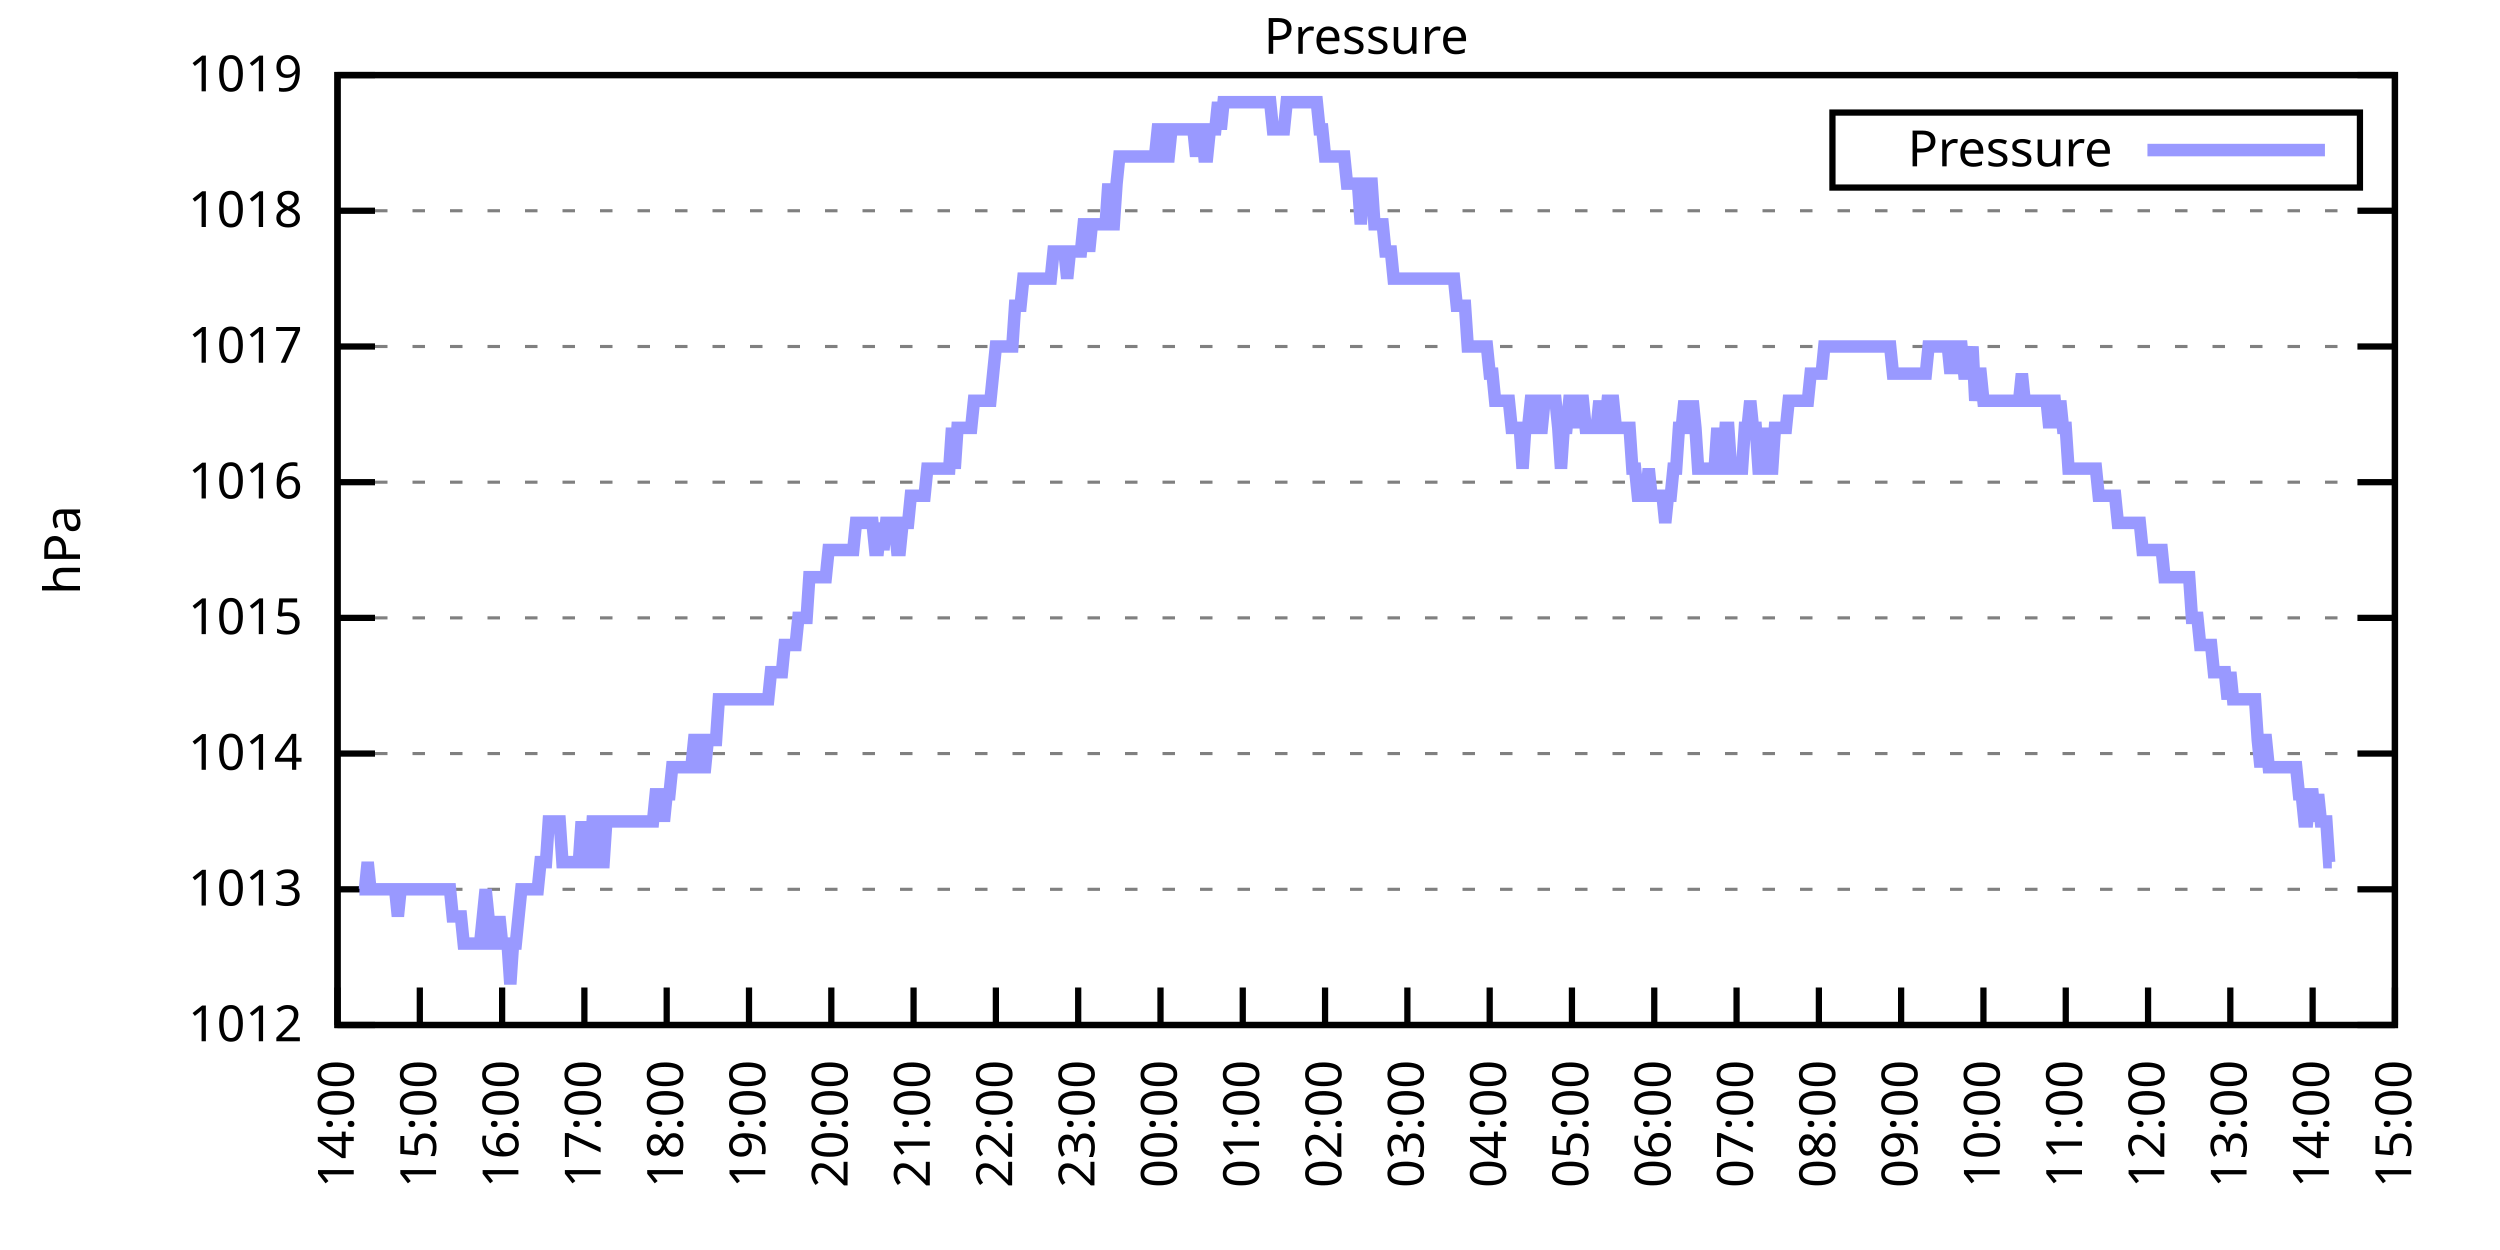
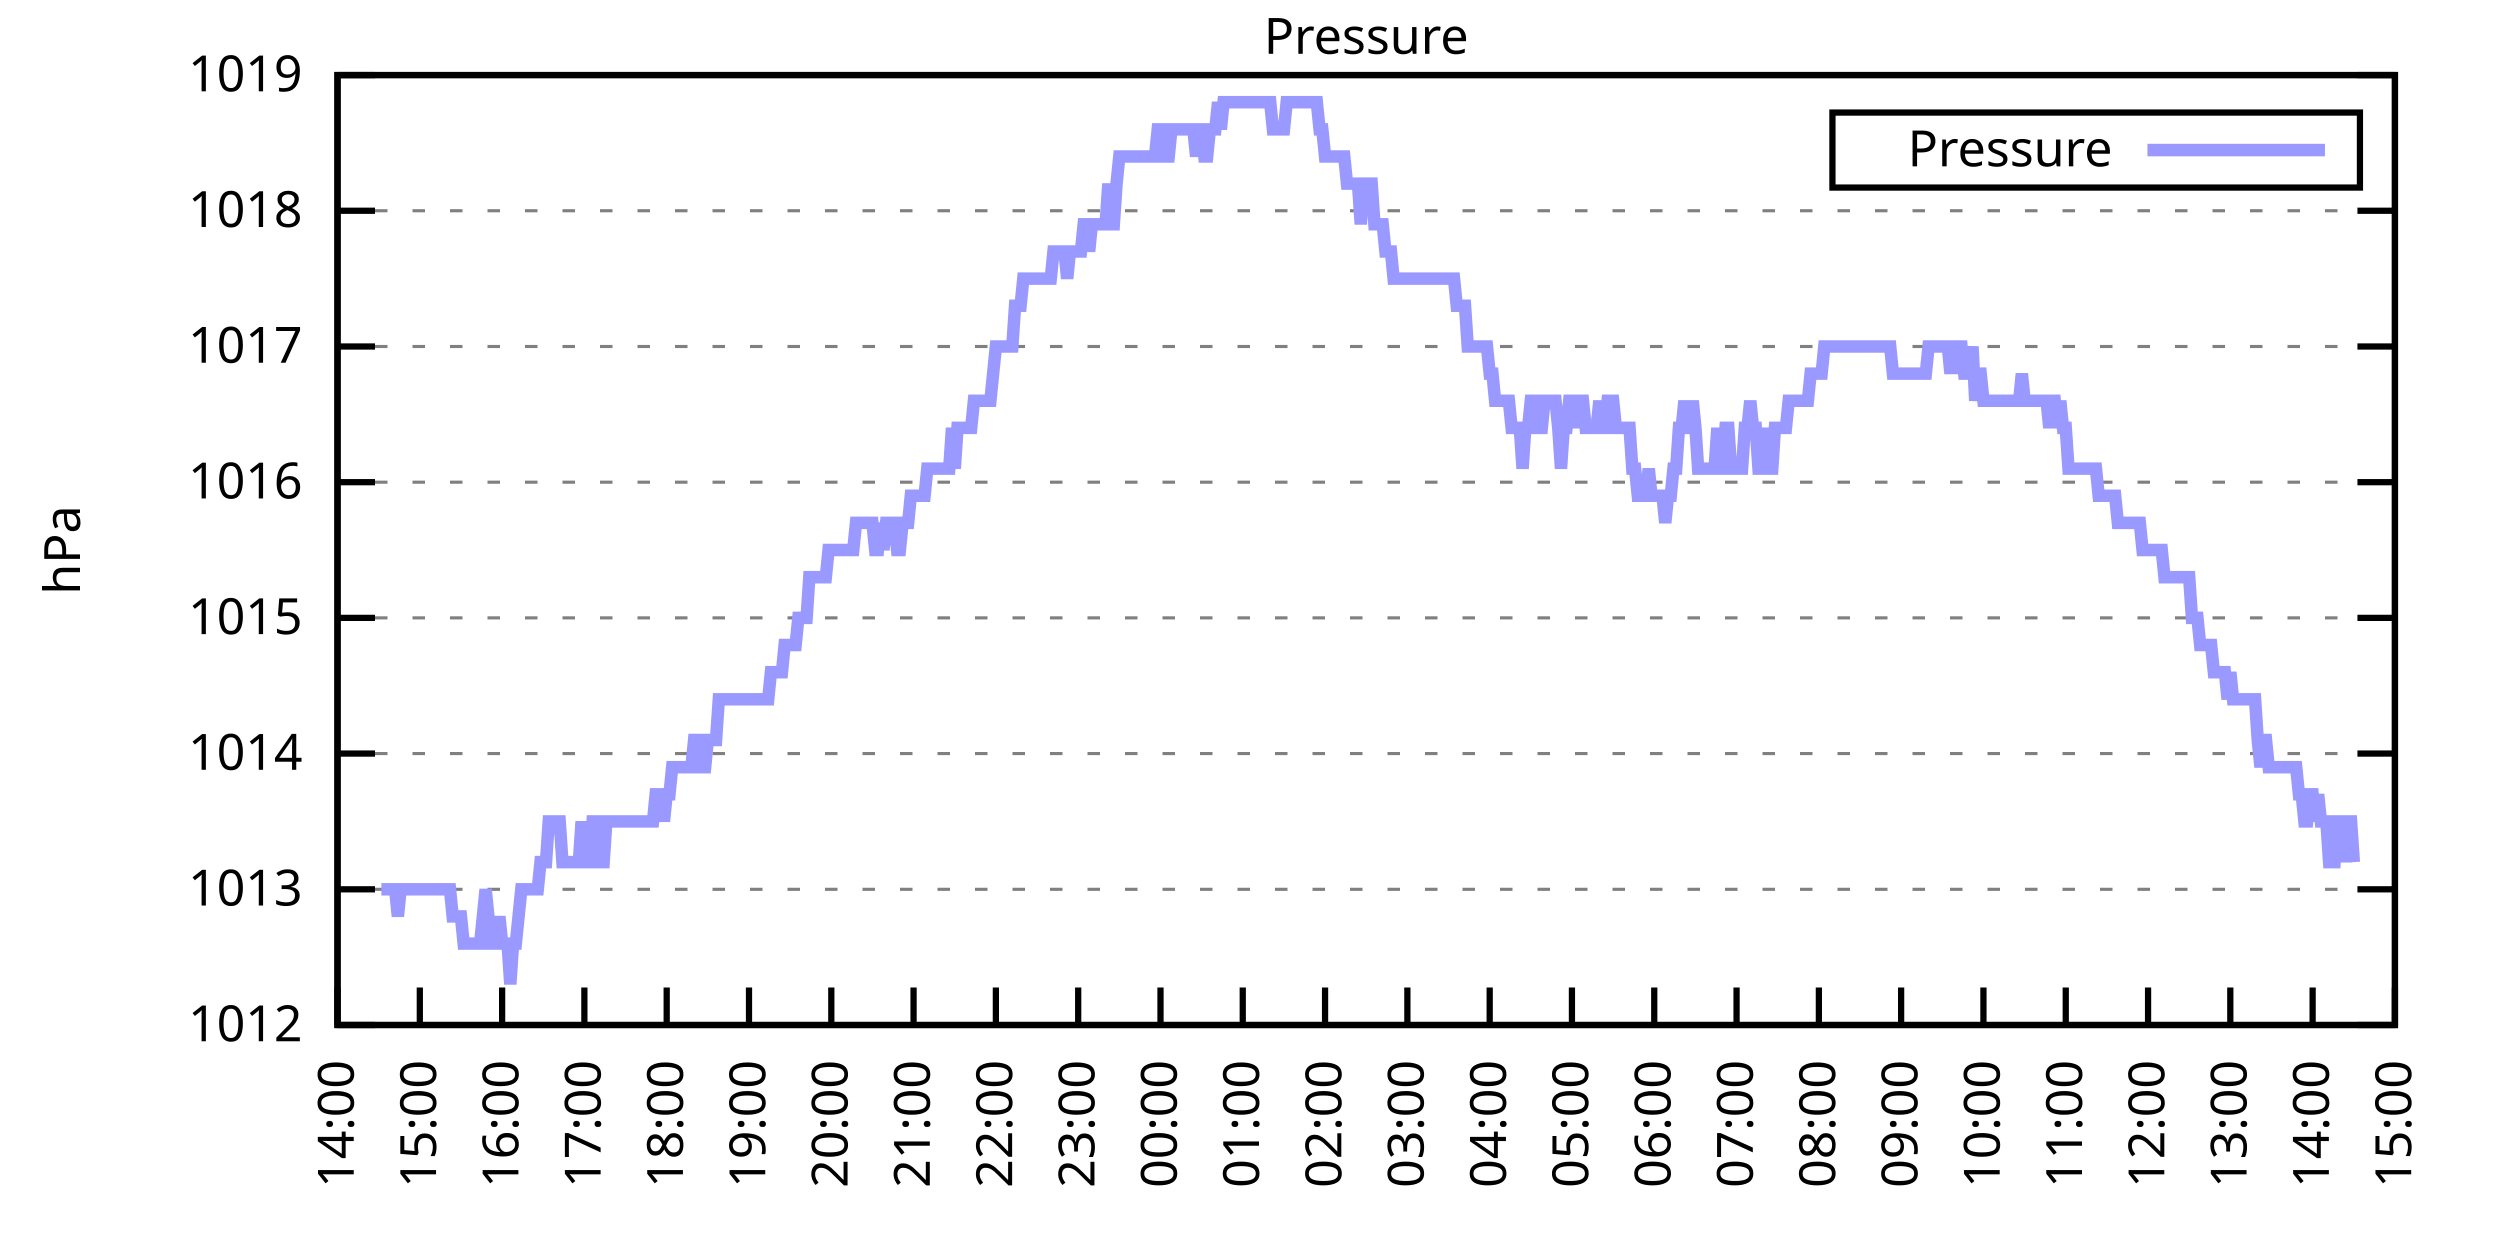
<svg xmlns="http://www.w3.org/2000/svg" xmlns:xlink="http://www.w3.org/1999/xlink" width="400" height="200" viewBox="0 0 400 200">
  <g id="gnuplot_canvas">
    <rect x="0" y="0" width="400" height="200" fill="none" />
    <defs>
      <circle id="gpDot" r="0.5" stroke-width="0.5" stroke="currentColor" />
      <path id="gpPt0" stroke-width="0.333" stroke="currentColor" d="M-1,0 h2 M0,-1 v2" />
      <path id="gpPt1" stroke-width="0.333" stroke="currentColor" d="M-1,-1 L1,1 M1,-1 L-1,1" />
      <path id="gpPt2" stroke-width="0.333" stroke="currentColor" d="M-1,0 L1,0 M0,-1 L0,1 M-1,-1 L1,1 M-1,1 L1,-1" />
      <rect id="gpPt3" stroke-width="0.333" stroke="currentColor" x="-1" y="-1" width="2" height="2" />
      <rect id="gpPt4" stroke-width="0.333" stroke="currentColor" fill="currentColor" x="-1" y="-1" width="2" height="2" />
      <circle id="gpPt5" stroke-width="0.333" stroke="currentColor" cx="0" cy="0" r="1" />
      <use xlink:href="#gpPt5" id="gpPt6" fill="currentColor" stroke="none" />
      <path id="gpPt7" stroke-width="0.333" stroke="currentColor" d="M0,-1.33 L-1.33,0.67 L1.33,0.67 z" />
      <use xlink:href="#gpPt7" id="gpPt8" fill="currentColor" stroke="none" />
      <use xlink:href="#gpPt7" id="gpPt9" stroke="currentColor" transform="rotate(180)" />
      <use xlink:href="#gpPt9" id="gpPt10" fill="currentColor" stroke="none" />
      <use xlink:href="#gpPt3" id="gpPt11" stroke="currentColor" transform="rotate(45)" />
      <use xlink:href="#gpPt11" id="gpPt12" fill="currentColor" stroke="none" />
      <path id="gpPt13" stroke-width="0.333" stroke="currentColor" d="M0,1.330 L1.265,0.411 L0.782,-1.067 L-0.782,-1.076 L-1.265,0.411 z" />
      <use xlink:href="#gpPt13" id="gpPt14" fill="currentColor" stroke="none" />
      <filter id="textbox" filterUnits="objectBoundingBox" x="0" y="0" height="1" width="1">
        <feFlood flood-color="white" flood-opacity="1" result="bgnd" />
        <feComposite in="SourceGraphic" in2="bgnd" operator="atop" />
      </filter>
      <filter id="greybox" filterUnits="objectBoundingBox" x="0" y="0" height="1" width="1">
        <feFlood flood-color="lightgrey" flood-opacity="1" result="grey" />
        <feComposite in="SourceGraphic" in2="grey" operator="atop" />
      </filter>
    </defs>
    <g fill="none" color="white" stroke="currentColor" stroke-width="1.00" stroke-linecap="butt" stroke-linejoin="miter">
</g>
    <g fill="none" color="black" stroke="currentColor" stroke-width="1.00" stroke-linecap="butt" stroke-linejoin="miter">
      <g stroke="none" shape-rendering="crispEdges">
        <polygon fill="rgb(255, 255, 255)" points="54.00,164.00 383.18,164.00 383.18,12.02 54.00,12.02 " />
      </g>
    </g>
    <g fill="none" color="black" stroke="currentColor" stroke-width="1.00" stroke-linecap="butt" stroke-linejoin="miter">
</g>
    <g fill="none" color="black" stroke="black" stroke-width="0.50" stroke-linecap="butt" stroke-linejoin="miter">
</g>
    <g fill="none" color="gray" stroke="currentColor" stroke-width="0.50" stroke-linecap="butt" stroke-linejoin="miter">
      <path stroke="gray" stroke-dasharray="2,4" class="gridline" d="M54.00,164.00 L383.19,164.00  " />
    </g>
    <g fill="none" color="gray" stroke="gray" stroke-width="1.00" stroke-linecap="butt" stroke-linejoin="miter">
</g>
    <g fill="none" color="black" stroke="currentColor" stroke-width="1.00" stroke-linecap="butt" stroke-linejoin="miter">
      <path stroke="black" d="M54.00,164.00 L60.00,164.00 M383.19,164.00 L377.19,164.00  " />
      <g transform="translate(48.40,166.60)" stroke="none" fill="black" font-family="Sans" font-size="8.00" text-anchor="end">
        <text>
          <tspan font-family="Sans"> 1012</tspan>
        </text>
      </g>
    </g>
    <g fill="none" color="black" stroke="currentColor" stroke-width="1.00" stroke-linecap="butt" stroke-linejoin="miter">
</g>
    <g fill="none" color="black" stroke="black" stroke-width="0.50" stroke-linecap="butt" stroke-linejoin="miter">
</g>
    <g fill="none" color="gray" stroke="currentColor" stroke-width="0.50" stroke-linecap="butt" stroke-linejoin="miter">
      <path stroke="gray" stroke-dasharray="2,4" class="gridline" d="M54.00,142.29 L383.19,142.29  " />
    </g>
    <g fill="none" color="gray" stroke="gray" stroke-width="1.00" stroke-linecap="butt" stroke-linejoin="miter">
</g>
    <g fill="none" color="black" stroke="currentColor" stroke-width="1.00" stroke-linecap="butt" stroke-linejoin="miter">
      <path stroke="black" d="M54.00,142.29 L60.00,142.29 M383.19,142.29 L377.19,142.29  " />
      <g transform="translate(48.40,144.89)" stroke="none" fill="black" font-family="Sans" font-size="8.00" text-anchor="end">
        <text>
          <tspan font-family="Sans"> 1013</tspan>
        </text>
      </g>
    </g>
    <g fill="none" color="black" stroke="currentColor" stroke-width="1.00" stroke-linecap="butt" stroke-linejoin="miter">
</g>
    <g fill="none" color="black" stroke="black" stroke-width="0.50" stroke-linecap="butt" stroke-linejoin="miter">
</g>
    <g fill="none" color="gray" stroke="currentColor" stroke-width="0.50" stroke-linecap="butt" stroke-linejoin="miter">
      <path stroke="gray" stroke-dasharray="2,4" class="gridline" d="M54.00,120.57 L383.19,120.57  " />
    </g>
    <g fill="none" color="gray" stroke="gray" stroke-width="1.00" stroke-linecap="butt" stroke-linejoin="miter">
</g>
    <g fill="none" color="black" stroke="currentColor" stroke-width="1.00" stroke-linecap="butt" stroke-linejoin="miter">
      <path stroke="black" d="M54.00,120.57 L60.00,120.57 M383.19,120.57 L377.19,120.57  " />
      <g transform="translate(48.40,123.17)" stroke="none" fill="black" font-family="Sans" font-size="8.00" text-anchor="end">
        <text>
          <tspan font-family="Sans"> 1014</tspan>
        </text>
      </g>
    </g>
    <g fill="none" color="black" stroke="currentColor" stroke-width="1.00" stroke-linecap="butt" stroke-linejoin="miter">
</g>
    <g fill="none" color="black" stroke="black" stroke-width="0.50" stroke-linecap="butt" stroke-linejoin="miter">
</g>
    <g fill="none" color="gray" stroke="currentColor" stroke-width="0.50" stroke-linecap="butt" stroke-linejoin="miter">
      <path stroke="gray" stroke-dasharray="2,4" class="gridline" d="M54.00,98.86 L383.19,98.86  " />
    </g>
    <g fill="none" color="gray" stroke="gray" stroke-width="1.00" stroke-linecap="butt" stroke-linejoin="miter">
</g>
    <g fill="none" color="black" stroke="currentColor" stroke-width="1.00" stroke-linecap="butt" stroke-linejoin="miter">
      <path stroke="black" d="M54.00,98.86 L60.00,98.86 M383.19,98.86 L377.19,98.86  " />
      <g transform="translate(48.40,101.46)" stroke="none" fill="black" font-family="Sans" font-size="8.00" text-anchor="end">
        <text>
          <tspan font-family="Sans"> 1015</tspan>
        </text>
      </g>
    </g>
    <g fill="none" color="black" stroke="currentColor" stroke-width="1.00" stroke-linecap="butt" stroke-linejoin="miter">
</g>
    <g fill="none" color="black" stroke="black" stroke-width="0.50" stroke-linecap="butt" stroke-linejoin="miter">
</g>
    <g fill="none" color="gray" stroke="currentColor" stroke-width="0.50" stroke-linecap="butt" stroke-linejoin="miter">
      <path stroke="gray" stroke-dasharray="2,4" class="gridline" d="M54.00,77.15 L383.19,77.15  " />
    </g>
    <g fill="none" color="gray" stroke="gray" stroke-width="1.00" stroke-linecap="butt" stroke-linejoin="miter">
</g>
    <g fill="none" color="black" stroke="currentColor" stroke-width="1.00" stroke-linecap="butt" stroke-linejoin="miter">
      <path stroke="black" d="M54.00,77.15 L60.00,77.15 M383.19,77.15 L377.19,77.15  " />
      <g transform="translate(48.40,79.75)" stroke="none" fill="black" font-family="Sans" font-size="8.00" text-anchor="end">
        <text>
          <tspan font-family="Sans"> 1016</tspan>
        </text>
      </g>
    </g>
    <g fill="none" color="black" stroke="currentColor" stroke-width="1.00" stroke-linecap="butt" stroke-linejoin="miter">
</g>
    <g fill="none" color="black" stroke="black" stroke-width="0.50" stroke-linecap="butt" stroke-linejoin="miter">
</g>
    <g fill="none" color="gray" stroke="currentColor" stroke-width="0.50" stroke-linecap="butt" stroke-linejoin="miter">
      <path stroke="gray" stroke-dasharray="2,4" class="gridline" d="M54.00,55.44 L383.19,55.44  " />
    </g>
    <g fill="none" color="gray" stroke="gray" stroke-width="1.00" stroke-linecap="butt" stroke-linejoin="miter">
</g>
    <g fill="none" color="black" stroke="currentColor" stroke-width="1.00" stroke-linecap="butt" stroke-linejoin="miter">
      <path stroke="black" d="M54.00,55.44 L60.00,55.44 M383.19,55.44 L377.19,55.44  " />
      <g transform="translate(48.40,58.04)" stroke="none" fill="black" font-family="Sans" font-size="8.00" text-anchor="end">
        <text>
          <tspan font-family="Sans"> 1017</tspan>
        </text>
      </g>
    </g>
    <g fill="none" color="black" stroke="currentColor" stroke-width="1.00" stroke-linecap="butt" stroke-linejoin="miter">
</g>
    <g fill="none" color="black" stroke="black" stroke-width="0.50" stroke-linecap="butt" stroke-linejoin="miter">
</g>
    <g fill="none" color="gray" stroke="currentColor" stroke-width="0.50" stroke-linecap="butt" stroke-linejoin="miter">
      <path stroke="gray" stroke-dasharray="2,4" class="gridline" d="M54.00,33.72 L383.19,33.72  " />
    </g>
    <g fill="none" color="gray" stroke="gray" stroke-width="1.00" stroke-linecap="butt" stroke-linejoin="miter">
</g>
    <g fill="none" color="black" stroke="currentColor" stroke-width="1.00" stroke-linecap="butt" stroke-linejoin="miter">
      <path stroke="black" d="M54.00,33.72 L60.00,33.72 M383.19,33.72 L377.19,33.72  " />
      <g transform="translate(48.40,36.32)" stroke="none" fill="black" font-family="Sans" font-size="8.00" text-anchor="end">
        <text>
          <tspan font-family="Sans"> 1018</tspan>
        </text>
      </g>
    </g>
    <g fill="none" color="black" stroke="currentColor" stroke-width="1.00" stroke-linecap="butt" stroke-linejoin="miter">
</g>
    <g fill="none" color="black" stroke="black" stroke-width="0.50" stroke-linecap="butt" stroke-linejoin="miter">
</g>
    <g fill="none" color="gray" stroke="currentColor" stroke-width="0.50" stroke-linecap="butt" stroke-linejoin="miter">
      <path stroke="gray" stroke-dasharray="2,4" class="gridline" d="M54.00,12.01 L383.19,12.01  " />
    </g>
    <g fill="none" color="gray" stroke="gray" stroke-width="1.00" stroke-linecap="butt" stroke-linejoin="miter">
</g>
    <g fill="none" color="black" stroke="currentColor" stroke-width="1.00" stroke-linecap="butt" stroke-linejoin="miter">
      <path stroke="black" d="M54.00,12.01 L60.00,12.01 M383.19,12.01 L377.19,12.01  " />
      <g transform="translate(48.40,14.61)" stroke="none" fill="black" font-family="Sans" font-size="8.00" text-anchor="end">
        <text>
          <tspan font-family="Sans"> 1019</tspan>
        </text>
      </g>
    </g>
    <g fill="none" color="black" stroke="currentColor" stroke-width="1.00" stroke-linecap="butt" stroke-linejoin="miter">
      <path stroke="black" d="M54.00,164.00 L54.00,158.00  " />
      <g transform="translate(56.60,169.60) rotate(270.00)" stroke="none" fill="black" font-family="Sans" font-size="8.00" text-anchor="end">
        <text>
          <tspan font-family="Sans">14:00</tspan>
        </text>
      </g>
    </g>
    <g fill="none" color="black" stroke="currentColor" stroke-width="1.00" stroke-linecap="butt" stroke-linejoin="miter">
      <path stroke="black" d="M67.17,164.00 L67.17,158.00  " />
      <g transform="translate(69.77,169.60) rotate(270.00)" stroke="none" fill="black" font-family="Sans" font-size="8.00" text-anchor="end">
        <text>
          <tspan font-family="Sans">15:00</tspan>
        </text>
      </g>
    </g>
    <g fill="none" color="black" stroke="currentColor" stroke-width="1.00" stroke-linecap="butt" stroke-linejoin="miter">
      <path stroke="black" d="M80.34,164.00 L80.34,158.00  " />
      <g transform="translate(82.94,169.60) rotate(270.00)" stroke="none" fill="black" font-family="Sans" font-size="8.00" text-anchor="end">
        <text>
          <tspan font-family="Sans">16:00</tspan>
        </text>
      </g>
    </g>
    <g fill="none" color="black" stroke="currentColor" stroke-width="1.00" stroke-linecap="butt" stroke-linejoin="miter">
      <path stroke="black" d="M93.50,164.00 L93.50,158.00  " />
      <g transform="translate(96.10,169.60) rotate(270.00)" stroke="none" fill="black" font-family="Sans" font-size="8.00" text-anchor="end">
        <text>
          <tspan font-family="Sans">17:00</tspan>
        </text>
      </g>
    </g>
    <g fill="none" color="black" stroke="currentColor" stroke-width="1.00" stroke-linecap="butt" stroke-linejoin="miter">
      <path stroke="black" d="M106.67,164.00 L106.67,158.00  " />
      <g transform="translate(109.27,169.60) rotate(270.00)" stroke="none" fill="black" font-family="Sans" font-size="8.00" text-anchor="end">
        <text>
          <tspan font-family="Sans">18:00</tspan>
        </text>
      </g>
    </g>
    <g fill="none" color="black" stroke="currentColor" stroke-width="1.00" stroke-linecap="butt" stroke-linejoin="miter">
      <path stroke="black" d="M119.84,164.00 L119.84,158.00  " />
      <g transform="translate(122.44,169.60) rotate(270.00)" stroke="none" fill="black" font-family="Sans" font-size="8.00" text-anchor="end">
        <text>
          <tspan font-family="Sans">19:00</tspan>
        </text>
      </g>
    </g>
    <g fill="none" color="black" stroke="currentColor" stroke-width="1.00" stroke-linecap="butt" stroke-linejoin="miter">
      <path stroke="black" d="M133.01,164.00 L133.01,158.00  " />
      <g transform="translate(135.61,169.60) rotate(270.00)" stroke="none" fill="black" font-family="Sans" font-size="8.00" text-anchor="end">
        <text>
          <tspan font-family="Sans">20:00</tspan>
        </text>
      </g>
    </g>
    <g fill="none" color="black" stroke="currentColor" stroke-width="1.00" stroke-linecap="butt" stroke-linejoin="miter">
      <path stroke="black" d="M146.17,164.00 L146.17,158.00  " />
      <g transform="translate(148.77,169.60) rotate(270.00)" stroke="none" fill="black" font-family="Sans" font-size="8.00" text-anchor="end">
        <text>
          <tspan font-family="Sans">21:00</tspan>
        </text>
      </g>
    </g>
    <g fill="none" color="black" stroke="currentColor" stroke-width="1.00" stroke-linecap="butt" stroke-linejoin="miter">
      <path stroke="black" d="M159.34,164.00 L159.34,158.00  " />
      <g transform="translate(161.94,169.60) rotate(270.00)" stroke="none" fill="black" font-family="Sans" font-size="8.00" text-anchor="end">
        <text>
          <tspan font-family="Sans">22:00</tspan>
        </text>
      </g>
    </g>
    <g fill="none" color="black" stroke="currentColor" stroke-width="1.00" stroke-linecap="butt" stroke-linejoin="miter">
      <path stroke="black" d="M172.51,164.00 L172.51,158.00  " />
      <g transform="translate(175.11,169.60) rotate(270.00)" stroke="none" fill="black" font-family="Sans" font-size="8.00" text-anchor="end">
        <text>
          <tspan font-family="Sans">23:00</tspan>
        </text>
      </g>
    </g>
    <g fill="none" color="black" stroke="currentColor" stroke-width="1.00" stroke-linecap="butt" stroke-linejoin="miter">
      <path stroke="black" d="M185.68,164.00 L185.68,158.00  " />
      <g transform="translate(188.28,169.60) rotate(270.00)" stroke="none" fill="black" font-family="Sans" font-size="8.00" text-anchor="end">
        <text>
          <tspan font-family="Sans">00:00</tspan>
        </text>
      </g>
    </g>
    <g fill="none" color="black" stroke="currentColor" stroke-width="1.00" stroke-linecap="butt" stroke-linejoin="miter">
      <path stroke="black" d="M198.84,164.00 L198.84,158.00  " />
      <g transform="translate(201.44,169.60) rotate(270.00)" stroke="none" fill="black" font-family="Sans" font-size="8.00" text-anchor="end">
        <text>
          <tspan font-family="Sans">01:00</tspan>
        </text>
      </g>
    </g>
    <g fill="none" color="black" stroke="currentColor" stroke-width="1.00" stroke-linecap="butt" stroke-linejoin="miter">
      <path stroke="black" d="M212.01,164.00 L212.01,158.00  " />
      <g transform="translate(214.61,169.60) rotate(270.00)" stroke="none" fill="black" font-family="Sans" font-size="8.00" text-anchor="end">
        <text>
          <tspan font-family="Sans">02:00</tspan>
        </text>
      </g>
    </g>
    <g fill="none" color="black" stroke="currentColor" stroke-width="1.00" stroke-linecap="butt" stroke-linejoin="miter">
      <path stroke="black" d="M225.18,164.00 L225.18,158.00  " />
      <g transform="translate(227.78,169.60) rotate(270.00)" stroke="none" fill="black" font-family="Sans" font-size="8.00" text-anchor="end">
        <text>
          <tspan font-family="Sans">03:00</tspan>
        </text>
      </g>
    </g>
    <g fill="none" color="black" stroke="currentColor" stroke-width="1.00" stroke-linecap="butt" stroke-linejoin="miter">
      <path stroke="black" d="M238.35,164.00 L238.35,158.00  " />
      <g transform="translate(240.95,169.60) rotate(270.00)" stroke="none" fill="black" font-family="Sans" font-size="8.00" text-anchor="end">
        <text>
          <tspan font-family="Sans">04:00</tspan>
        </text>
      </g>
    </g>
    <g fill="none" color="black" stroke="currentColor" stroke-width="1.00" stroke-linecap="butt" stroke-linejoin="miter">
      <path stroke="black" d="M251.51,164.00 L251.51,158.00  " />
      <g transform="translate(254.11,169.60) rotate(270.00)" stroke="none" fill="black" font-family="Sans" font-size="8.00" text-anchor="end">
        <text>
          <tspan font-family="Sans">05:00</tspan>
        </text>
      </g>
    </g>
    <g fill="none" color="black" stroke="currentColor" stroke-width="1.00" stroke-linecap="butt" stroke-linejoin="miter">
      <path stroke="black" d="M264.68,164.00 L264.68,158.00  " />
      <g transform="translate(267.28,169.60) rotate(270.00)" stroke="none" fill="black" font-family="Sans" font-size="8.00" text-anchor="end">
        <text>
          <tspan font-family="Sans">06:00</tspan>
        </text>
      </g>
    </g>
    <g fill="none" color="black" stroke="currentColor" stroke-width="1.00" stroke-linecap="butt" stroke-linejoin="miter">
      <path stroke="black" d="M277.85,164.00 L277.85,158.00  " />
      <g transform="translate(280.45,169.60) rotate(270.00)" stroke="none" fill="black" font-family="Sans" font-size="8.00" text-anchor="end">
        <text>
          <tspan font-family="Sans">07:00</tspan>
        </text>
      </g>
    </g>
    <g fill="none" color="black" stroke="currentColor" stroke-width="1.00" stroke-linecap="butt" stroke-linejoin="miter">
      <path stroke="black" d="M291.02,164.00 L291.02,158.00  " />
      <g transform="translate(293.62,169.60) rotate(270.00)" stroke="none" fill="black" font-family="Sans" font-size="8.00" text-anchor="end">
        <text>
          <tspan font-family="Sans">08:00</tspan>
        </text>
      </g>
    </g>
    <g fill="none" color="black" stroke="currentColor" stroke-width="1.00" stroke-linecap="butt" stroke-linejoin="miter">
      <path stroke="black" d="M304.18,164.00 L304.18,158.00  " />
      <g transform="translate(306.78,169.60) rotate(270.00)" stroke="none" fill="black" font-family="Sans" font-size="8.00" text-anchor="end">
        <text>
          <tspan font-family="Sans">09:00</tspan>
        </text>
      </g>
    </g>
    <g fill="none" color="black" stroke="currentColor" stroke-width="1.00" stroke-linecap="butt" stroke-linejoin="miter">
      <path stroke="black" d="M317.35,164.00 L317.35,158.00  " />
      <g transform="translate(319.95,169.60) rotate(270.00)" stroke="none" fill="black" font-family="Sans" font-size="8.00" text-anchor="end">
        <text>
          <tspan font-family="Sans">10:00</tspan>
        </text>
      </g>
    </g>
    <g fill="none" color="black" stroke="currentColor" stroke-width="1.00" stroke-linecap="butt" stroke-linejoin="miter">
      <path stroke="black" d="M330.52,164.00 L330.52,158.00  " />
      <g transform="translate(333.12,169.60) rotate(270.00)" stroke="none" fill="black" font-family="Sans" font-size="8.00" text-anchor="end">
        <text>
          <tspan font-family="Sans">11:00</tspan>
        </text>
      </g>
    </g>
    <g fill="none" color="black" stroke="currentColor" stroke-width="1.00" stroke-linecap="butt" stroke-linejoin="miter">
      <path stroke="black" d="M343.69,164.00 L343.69,158.00  " />
      <g transform="translate(346.29,169.60) rotate(270.00)" stroke="none" fill="black" font-family="Sans" font-size="8.00" text-anchor="end">
        <text>
          <tspan font-family="Sans">12:00</tspan>
        </text>
      </g>
    </g>
    <g fill="none" color="black" stroke="currentColor" stroke-width="1.00" stroke-linecap="butt" stroke-linejoin="miter">
      <path stroke="black" d="M356.85,164.00 L356.85,158.00  " />
      <g transform="translate(359.45,169.60) rotate(270.00)" stroke="none" fill="black" font-family="Sans" font-size="8.00" text-anchor="end">
        <text>
          <tspan font-family="Sans">13:00</tspan>
        </text>
      </g>
    </g>
    <g fill="none" color="black" stroke="currentColor" stroke-width="1.00" stroke-linecap="butt" stroke-linejoin="miter">
      <path stroke="black" d="M370.02,164.00 L370.02,158.00  " />
      <g transform="translate(372.62,169.60) rotate(270.00)" stroke="none" fill="black" font-family="Sans" font-size="8.00" text-anchor="end">
        <text>
          <tspan font-family="Sans">14:00</tspan>
        </text>
      </g>
    </g>
    <g fill="none" color="black" stroke="currentColor" stroke-width="1.00" stroke-linecap="butt" stroke-linejoin="miter">
      <path stroke="black" d="M383.19,164.00 L383.19,158.00  " />
      <g transform="translate(385.79,169.60) rotate(270.00)" stroke="none" fill="black" font-family="Sans" font-size="8.00" text-anchor="end">
        <text>
          <tspan font-family="Sans">15:00</tspan>
        </text>
      </g>
    </g>
    <g fill="none" color="black" stroke="currentColor" stroke-width="1.00" stroke-linecap="butt" stroke-linejoin="miter">
</g>
    <g fill="none" color="black" stroke="currentColor" stroke-width="1.00" stroke-linecap="butt" stroke-linejoin="miter">
      <path stroke="black" d="M54.00,12.01 L54.00,164.00 L383.19,164.00 L383.19,12.01 L54.00,12.01 Z  " />
    </g>
    <g fill="none" color="black" stroke="currentColor" stroke-width="1.00" stroke-linecap="butt" stroke-linejoin="miter">
</g>
    <g fill="none" color="black" stroke="currentColor" stroke-width="1.00" stroke-linecap="butt" stroke-linejoin="miter">
      <path stroke="black" d="M293.19,30.01 L293.19,18.01 L377.59,18.01 L377.59,30.01 L293.19,30.01 Z  " />
    </g>
    <g id="Pressure_plot_1">
      <g fill="none" color="white" stroke="black" stroke-width="2.00" stroke-linecap="butt" stroke-linejoin="miter">
</g>
      <g fill="none" color="black" stroke="currentColor" stroke-width="2.00" stroke-linecap="butt" stroke-linejoin="miter">
        <g transform="translate(337.99,26.61)" stroke="none" fill="black" font-family="Sans" font-size="8.00" text-anchor="end">
          <text>
            <tspan font-family="Sans">Pressure</tspan>
          </text>
        </g>
      </g>
      <g fill="none" color="black" stroke="currentColor" stroke-width="2.00" stroke-linecap="butt" stroke-linejoin="miter">
-         <path stroke="rgb(153, 153, 255)" d="M343.59,24.01 L371.99,24.01 M57.51,142.29 L57.95,142.29 L58.39,142.29 L58.83,137.94 L59.27,142.29 L59.71,142.29   L60.14,142.29 L60.58,142.29 L61.02,142.29 L61.46,142.29 L61.90,142.29 L62.34,142.29 L62.78,142.29 L63.22,142.29   L63.66,146.63 L64.10,142.29 L64.53,142.29 L64.97,142.29 L65.41,142.29 L65.85,142.29 L66.29,142.29 L66.73,142.29   L67.17,142.29 L67.61,142.29 L68.05,142.29 L68.48,142.29 L68.92,142.29 L69.36,142.29 L69.80,142.29 L70.24,142.29   L70.68,142.29 L71.12,142.29 L71.56,142.29 L72.00,142.29 L72.43,146.63 L72.87,146.63 L73.31,146.63 L73.75,146.63   L74.19,150.97 L74.63,150.97 L75.07,150.97 L75.51,150.97 L75.95,150.97 L76.38,150.97 L76.82,150.97 L77.26,146.63   L77.70,142.29 L78.14,146.63 L78.58,150.97 L79.02,150.97 L79.46,150.97 L79.90,146.63 L80.34,150.97 L80.77,150.97   L81.21,150.97 L81.65,157.49 L82.09,150.97 L82.53,150.97 L82.97,146.63 L83.41,142.29 L83.85,142.29 L84.29,142.29   L84.72,142.29 L85.16,142.29 L85.60,142.29 L86.04,142.29 L86.48,137.94 L86.92,137.94 L87.36,137.94 L87.80,131.43   L88.24,131.43 L88.67,131.43 L89.11,131.43 L89.55,131.43 L89.99,137.94 L90.43,137.94 L90.87,137.94 L91.31,137.94   L91.75,137.94 L92.19,137.94 L92.62,137.94 L93.06,131.43 L93.50,137.94 L93.94,137.94 L94.38,137.94 L94.82,131.43   L95.26,131.43 L95.70,137.94 L96.14,137.94 L96.58,137.94 L97.01,131.43 L97.45,131.43 L97.89,131.43 L98.33,131.43   L98.77,131.43 L99.21,131.43 L99.65,131.43 L100.09,131.43 L100.53,131.43 L100.96,131.43 L101.40,131.43 L101.84,131.43   L102.28,131.43 L102.72,131.43 L103.16,131.43 L103.60,131.43 L104.04,131.43 L104.48,131.43 L104.91,127.09 L105.35,127.09   L105.79,127.09 L106.23,131.43 L106.67,127.09 L107.11,127.09 L107.55,122.75 L107.99,122.75 L108.43,122.75 L108.87,122.75   L109.30,122.75 L109.74,122.75 L110.18,122.75 L110.62,122.75 L111.06,118.40 L111.50,118.40 L111.94,122.75 L112.38,122.75   L112.82,122.75 L113.25,118.40 L113.69,118.40 L114.13,118.40 L114.57,118.40 L115.01,111.89 L115.45,111.89 L115.89,111.89   L116.33,111.89 L116.77,111.89 L117.20,111.89 L117.64,111.89 L118.08,111.89 L118.52,111.89 L118.96,111.89 L119.40,111.89   L119.84,111.89 L120.28,111.89 L120.72,111.89 L121.15,111.89 L121.59,111.89 L122.03,111.89 L122.47,111.89 L122.91,111.89   L123.35,107.55 L123.79,107.55 L124.23,107.55 L124.67,107.55 L125.11,107.55 L125.54,103.20 L125.98,103.20 L126.42,103.20   L126.86,103.20 L127.30,103.20 L127.74,98.86 L128.18,98.86 L128.62,98.86 L129.06,98.86 L129.49,92.35 L129.93,92.35   L130.37,92.35 L130.81,92.35 L131.25,92.35 L131.69,92.35 L132.13,92.35 L132.57,88.00 L133.01,88.00 L133.44,88.00   L133.88,88.00 L134.32,88.00 L134.76,88.00 L135.20,88.00 L135.64,88.00 L136.08,88.00 L136.52,88.00 L136.96,83.66   L137.39,83.66 L137.83,83.66 L138.27,83.66 L138.71,83.66 L139.15,83.66 L139.59,83.66 L140.03,88.00 L140.47,88.00   L140.91,83.66 L141.35,88.00 L141.78,83.66 L142.22,83.66 L142.66,83.66 L143.10,83.66 L143.54,88.00 L143.98,88.00   L144.42,83.66 L144.86,83.66 L145.30,83.66 L145.73,79.32 L146.17,79.32 L146.61,79.32 L147.05,79.32 L147.49,79.32   L147.93,79.32 L148.37,74.98 L148.81,74.98 L149.25,74.98 L149.68,74.98 L150.12,74.98 L150.56,74.98 L151.00,74.98   L151.44,74.98 L151.88,74.98 L152.32,68.46 L152.76,74.98 L153.20,68.46 L153.63,68.46 L154.07,68.46 L154.51,68.46   L154.95,68.46 L155.39,68.46 L155.83,64.12 L156.27,64.12 L156.71,64.12 L157.15,64.12 L157.59,64.12 L158.02,64.12   L158.46,64.12 L158.90,59.78 L159.34,55.44 L159.78,55.44 L160.22,55.44 L160.66,55.44 L161.10,55.44 L161.54,55.44   L161.97,55.44 L162.41,48.92 L162.85,48.92 L163.29,48.92 L163.73,44.58 L164.17,44.58 L164.61,44.58 L165.05,44.58   L165.49,44.58 L165.92,44.58 L166.36,44.58 L166.80,44.58 L167.24,44.58 L167.68,44.58 L168.12,44.58 L168.56,40.24   L169.00,40.24 L169.44,40.24 L169.87,40.24 L170.31,40.24 L170.75,44.58 L171.19,40.24 L171.63,40.24 L172.07,40.24   L172.51,40.24 L172.95,40.24 L173.39,35.89 L173.83,35.89 L174.26,40.24 L174.70,35.89 L175.14,35.89 L175.58,35.89   L176.02,35.89 L176.46,35.89 L176.90,35.89 L177.34,29.38 L177.78,35.89 L178.21,35.89 L178.65,29.38 L179.09,25.04   L179.53,25.04 L179.97,25.04 L180.41,25.04 L180.85,25.04 L181.29,25.04 L181.73,25.04 L182.16,25.04 L182.60,25.04   L183.04,25.04 L183.48,25.04 L183.92,25.04 L184.36,25.04 L184.80,25.04 L185.24,20.70 L185.68,20.70 L186.11,20.70   L186.55,25.04 L186.99,25.04 L187.43,20.70 L187.87,20.70 L188.31,20.70 L188.75,20.70 L189.19,20.70 L189.63,20.70   L190.07,20.70 L190.50,20.70 L190.94,20.70 L191.38,25.04 L191.82,20.70 L192.26,20.70 L192.70,25.04 L193.14,25.04   L193.58,20.70 L194.02,20.70 L194.45,20.70 L194.89,16.35 L195.33,20.70 L195.77,16.35 L196.21,16.35 L196.65,16.35   L197.09,16.35 L197.53,16.35 L197.97,16.35 L198.40,16.35 L198.84,16.35 L199.28,16.35 L199.72,16.35 L200.16,16.35   L200.60,16.35 L201.04,16.35 L201.48,16.35 L201.92,16.35 L202.35,16.35 L202.79,16.35 L203.23,16.35 L203.67,20.70   L204.11,20.70 L204.55,20.70 L204.99,20.70 L205.43,20.70 L205.87,16.35 L206.31,16.35 L206.74,16.35 L207.18,16.35   L207.62,16.35 L208.06,16.35 L208.50,16.35 L208.94,16.35 L209.38,16.35 L209.82,16.35 L210.26,16.35 L210.69,16.35   L211.13,20.70 L211.57,20.70 L212.01,25.04 L212.45,25.04 L212.89,25.04 L213.33,25.04 L213.77,25.04 L214.21,25.04   L214.64,25.04 L215.08,25.04 L215.52,29.38 L215.96,29.38 L216.40,29.38 L216.84,29.38 L217.28,29.38 L217.72,35.89   L218.16,29.38 L218.60,29.38 L219.03,29.38 L219.47,29.38 L219.91,35.89 L220.35,35.89 L220.79,35.89 L221.23,35.89   L221.67,40.24 L222.11,40.24 L222.55,40.24 L222.98,44.58 L223.42,44.58 L223.86,44.58 L224.30,44.58 L224.74,44.58   L225.18,44.58 L225.62,44.58 L226.06,44.58 L226.50,44.58 L226.93,44.58 L227.37,44.58 L227.81,44.58 L228.25,44.58   L228.69,44.58 L229.13,44.58 L229.57,44.58 L230.01,44.58 L230.45,44.58 L230.88,44.58 L231.32,44.58 L231.76,44.58   L232.20,44.58 L232.64,44.58 L233.08,48.92 L233.52,48.92 L233.96,48.92 L234.40,48.92 L234.84,55.44 L235.27,55.44   L235.71,55.44 L236.15,55.44 L236.59,55.44 L237.03,55.44 L237.47,55.44 L237.91,55.44 L238.35,59.78 L238.79,59.78   L239.22,64.12 L239.66,64.12 L240.10,64.12 L240.54,64.12 L240.98,64.12 L241.42,64.12 L241.86,68.46 L242.30,68.46   L242.74,68.46 L243.17,68.46 L243.61,74.98 L244.05,68.46 L244.49,68.46 L244.93,64.12 L245.37,64.12 L245.81,64.12   L246.25,68.46 L246.69,68.46 L247.12,64.12 L247.56,64.12 L248.00,64.12 L248.44,64.12 L248.88,64.12 L249.32,68.46   L249.76,74.98 L250.20,68.46 L250.64,68.46 L251.08,64.12 L251.51,64.12 L251.95,64.12 L252.39,68.46 L252.83,64.12   L253.27,64.12 L253.71,68.46 L254.15,68.46 L254.59,68.46 L255.03,68.46 L255.46,68.46 L255.90,64.12 L256.34,68.46   L256.78,68.46 L257.22,64.12 L257.66,64.12 L258.10,64.12 L258.54,68.46 L258.98,68.46 L259.41,68.46 L259.85,68.46   L260.29,68.46 L260.73,68.46 L261.17,74.98 L261.61,74.98 L262.05,79.32 L262.49,79.32 L262.93,79.32 L263.36,79.32   L263.80,74.98 L264.24,79.32 L264.68,79.32 L265.12,79.32 L265.56,79.32 L266.00,79.32 L266.44,83.66 L266.88,79.32   L267.32,79.32 L267.75,74.98 L268.19,74.98 L268.63,68.46 L269.07,68.46 L269.51,64.12 L269.95,68.46 L270.39,68.46   L270.83,64.12 L271.27,68.46 L271.70,74.98 L272.14,74.98 L272.58,74.98 L273.02,74.98 L273.46,74.98 L273.90,74.98   L274.34,74.98 L274.78,68.46 L275.22,74.98 L275.65,74.98 L276.09,68.46 L276.53,68.46 L276.97,74.98 L277.41,74.98   L277.85,74.98 L278.29,74.98 L278.73,74.98 L279.17,68.46 L279.60,68.46 L280.04,64.12 L280.48,68.46 L280.92,68.46   L281.36,74.98 L281.80,74.98 L282.24,74.98 L282.68,68.46 L283.12,74.98 L283.56,74.98 L283.99,68.46 L284.43,68.46   L284.87,68.46 L285.31,68.46 L285.75,68.46 L286.19,64.12 L286.63,64.12 L287.07,64.12 L287.51,64.12 L287.94,64.12   L288.38,64.12 L288.82,64.12 L289.26,64.12 L289.70,59.78 L290.14,59.78 L290.58,59.78 L291.02,59.78 L291.46,59.78   L291.89,55.44 L292.33,55.44 L292.77,55.44 L293.21,55.44 L293.65,55.44 L294.09,55.44 L294.53,55.44 L294.97,55.44   L295.41,55.44 L295.84,55.44 L296.28,55.44 L296.72,55.44 L297.16,55.44 L297.60,55.44 L298.04,55.44 L298.48,55.44   L298.92,55.44 L299.36,55.44 L299.80,55.44 L300.23,55.44 L300.67,55.44 L301.11,55.44 L301.55,55.44 L301.99,55.44   L302.43,55.44 L302.87,59.78 L303.31,59.78 L303.75,59.78 L304.18,59.78 L304.62,59.78 L305.06,59.78 L305.50,59.78   L305.94,59.78 L306.38,59.78 L306.82,59.78 L307.26,59.78 L307.70,59.78 L308.13,59.78 L308.57,55.44 L309.01,55.44   L309.45,55.44 L309.89,55.44 L310.33,55.44 L310.77,55.44 L311.21,55.44 L311.65,55.44 L312.08,59.78 L312.52,55.44   L312.96,59.78 L313.40,55.44 L313.84,55.44 L314.28,59.78 L314.72,59.78 L315.16,59.78 L315.60,55.44 L316.04,64.12   L316.47,59.78 L316.91,59.78 L317.35,64.12 L317.79,64.12 L318.23,64.12 L318.67,64.12 L319.11,64.12 L319.55,64.12   L319.99,64.12 L320.42,64.12 L320.86,64.12 L321.30,64.12 L321.74,64.12 L322.18,64.12 L322.62,64.12 L323.06,64.12   L323.50,59.78 L323.94,64.12 L324.37,64.12 L324.81,64.12 L325.25,64.12 L325.69,64.12 L326.13,64.12 L326.57,64.12   L327.01,64.12 L327.45,64.12 L327.89,68.46 L328.33,64.12 L328.76,64.12 L329.20,68.46 L329.64,64.12 L330.08,68.46   L330.52,68.46 L330.96,74.98 L331.40,74.98 L331.84,74.98 L332.28,74.98 L332.71,74.98 L333.15,74.98 L333.59,74.98   L334.03,74.98 L334.47,74.98 L334.91,74.98 L335.35,74.98 L335.79,79.32 L336.23,79.32 L336.66,79.32 L337.10,79.32   L337.54,79.32 L337.98,79.32 L338.42,79.32 L338.86,83.66 L339.30,83.66 L339.74,83.66 L340.18,83.66 L340.61,83.66   L341.05,83.66 L341.49,83.66 L341.93,83.66 L342.37,83.66 L342.81,88.00 L343.25,88.00 L343.69,88.00 L344.13,88.00   L344.57,88.00 L345.00,88.00 L345.44,88.00 L345.88,88.00 L346.32,92.35 L346.76,92.35 L347.20,92.35 L347.64,92.35   L348.08,92.35 L348.52,92.35 L348.95,92.35 L349.39,92.35 L349.83,92.35 L350.27,92.35 L350.71,98.86 L351.15,98.86   L351.59,98.86 L352.03,103.20 L352.47,103.20 L352.90,103.20 L353.34,103.20 L353.78,103.20 L354.22,107.55 L354.66,107.55   L355.10,107.55 L355.54,107.55 L355.98,107.55 L356.42,111.89 L356.85,107.55 L357.29,111.89 L357.73,111.89 L358.17,111.89   L358.61,111.89 L359.05,111.89 L359.49,111.89 L359.93,111.89 L360.37,111.89 L360.81,111.89 L361.24,118.40 L361.68,122.75   L362.12,118.40 L362.56,118.40 L363.00,122.75 L363.44,122.75 L363.88,122.75 L364.32,122.75 L364.76,122.75 L365.19,122.75   L365.63,122.75 L366.07,122.75 L366.51,122.75 L366.95,122.75 L367.39,122.75 L367.83,127.09 L368.27,127.09 L368.71,131.43   L369.14,131.43 L369.58,127.09 L370.02,127.09 L370.46,131.43 L370.90,127.09 L371.34,131.43 L371.78,131.43 L372.22,131.43   L372.66,137.94 L373.09,137.94  " />
+         <path stroke="rgb(153, 153, 255)" d="M343.59,24.01 L371.99,24.01 M61.02,142.29 L61.46,142.29 L61.90,142.29 L62.34,142.29 L62.78,142.29 L63.22,142.29   L63.66,146.63 L64.10,142.29 L64.53,142.29 L64.97,142.29 L65.41,142.29 L65.85,142.29 L66.29,142.29 L66.73,142.29   L67.17,142.29 L67.61,142.29 L68.05,142.29 L68.48,142.29 L68.92,142.29 L69.36,142.29 L69.80,142.29 L70.24,142.29   L70.68,142.29 L71.12,142.29 L71.56,142.29 L72.00,142.29 L72.43,146.63 L72.87,146.63 L73.31,146.63 L73.75,146.63   L74.19,150.97 L74.63,150.97 L75.07,150.97 L75.51,150.97 L75.95,150.97 L76.38,150.97 L76.82,150.97 L77.26,146.63   L77.70,142.29 L78.14,146.63 L78.58,150.97 L79.02,150.97 L79.46,150.97 L79.90,146.63 L80.34,150.97 L80.77,150.97   L81.21,150.97 L81.65,157.49 L82.09,150.97 L82.53,150.97 L82.97,146.63 L83.41,142.29 L83.85,142.29 L84.29,142.29   L84.72,142.29 L85.16,142.29 L85.60,142.29 L86.04,142.29 L86.48,137.94 L86.92,137.94 L87.36,137.94 L87.80,131.43   L88.24,131.43 L88.67,131.43 L89.11,131.43 L89.55,131.43 L89.99,137.94 L90.43,137.94 L90.87,137.94 L91.31,137.94   L91.75,137.94 L92.19,137.94 L92.62,137.94 L93.06,131.43 L93.50,137.94 L93.94,137.94 L94.38,137.94 L94.82,131.43   L95.26,131.43 L95.70,137.94 L96.14,137.94 L96.58,137.94 L97.01,131.43 L97.45,131.43 L97.89,131.43 L98.33,131.43   L98.77,131.43 L99.21,131.43 L99.65,131.43 L100.09,131.43 L100.53,131.43 L100.96,131.43 L101.40,131.43 L101.84,131.43   L102.28,131.43 L102.72,131.43 L103.16,131.43 L103.60,131.43 L104.04,131.43 L104.48,131.43 L104.91,127.09 L105.35,127.09   L105.79,127.09 L106.23,131.43 L106.67,127.09 L107.11,127.09 L107.55,122.75 L107.99,122.75 L108.43,122.75 L108.87,122.75   L109.30,122.75 L109.74,122.75 L110.18,122.75 L110.62,122.75 L111.06,118.40 L111.50,118.40 L111.94,122.75 L112.38,122.75   L112.82,122.75 L113.25,118.40 L113.69,118.40 L114.13,118.40 L114.57,118.40 L115.01,111.89 L115.45,111.89 L115.89,111.89   L116.33,111.89 L116.77,111.89 L117.20,111.89 L117.64,111.89 L118.08,111.89 L118.52,111.89 L118.96,111.89 L119.40,111.89   L119.84,111.89 L120.28,111.89 L120.72,111.89 L121.15,111.89 L121.59,111.89 L122.03,111.89 L122.47,111.89 L122.91,111.89   L123.35,107.55 L123.79,107.55 L124.23,107.55 L124.67,107.55 L125.11,107.55 L125.54,103.20 L125.98,103.20 L126.42,103.20   L126.86,103.20 L127.30,103.20 L127.74,98.86 L128.18,98.86 L128.62,98.86 L129.06,98.86 L129.49,92.35 L129.93,92.35   L130.37,92.35 L130.81,92.35 L131.25,92.35 L131.69,92.35 L132.13,92.35 L132.57,88.00 L133.01,88.00 L133.44,88.00   L133.88,88.00 L134.32,88.00 L134.76,88.00 L135.20,88.00 L135.64,88.00 L136.08,88.00 L136.52,88.00 L136.96,83.66   L137.39,83.66 L137.83,83.66 L138.27,83.66 L138.71,83.66 L139.15,83.66 L139.59,83.66 L140.03,88.00 L140.47,88.00   L140.91,83.66 L141.35,88.00 L141.78,83.66 L142.22,83.66 L142.66,83.66 L143.10,83.66 L143.54,88.00 L143.98,88.00   L144.42,83.66 L144.86,83.66 L145.30,83.66 L145.73,79.32 L146.17,79.32 L146.61,79.32 L147.05,79.32 L147.49,79.32   L147.93,79.32 L148.37,74.98 L148.81,74.98 L149.25,74.98 L149.68,74.98 L150.12,74.98 L150.56,74.98 L151.00,74.98   L151.44,74.98 L151.88,74.98 L152.32,68.46 L152.76,74.98 L153.20,68.46 L153.63,68.46 L154.07,68.46 L154.51,68.46   L154.95,68.46 L155.39,68.46 L155.83,64.12 L156.27,64.12 L156.71,64.12 L157.15,64.12 L157.59,64.12 L158.02,64.12   L158.46,64.12 L158.90,59.78 L159.34,55.44 L159.78,55.44 L160.22,55.44 L160.66,55.44 L161.10,55.44 L161.54,55.44   L161.97,55.44 L162.41,48.92 L162.85,48.92 L163.29,48.92 L163.73,44.58 L164.17,44.58 L164.61,44.58 L165.05,44.58   L165.49,44.58 L165.92,44.58 L166.36,44.58 L166.80,44.58 L167.24,44.58 L167.68,44.58 L168.12,44.58 L168.56,40.24   L169.00,40.24 L169.44,40.24 L169.87,40.24 L170.31,40.24 L170.75,44.58 L171.19,40.24 L171.63,40.24 L172.07,40.24   L172.51,40.24 L172.95,40.24 L173.39,35.89 L173.83,35.89 L174.26,40.24 L174.70,35.89 L175.14,35.89 L175.58,35.89   L176.02,35.89 L176.46,35.89 L176.90,35.89 L177.34,29.38 L177.78,35.89 L178.21,35.89 L178.65,29.38 L179.09,25.04   L179.53,25.04 L179.97,25.04 L180.41,25.04 L180.85,25.04 L181.29,25.04 L181.73,25.04 L182.16,25.04 L182.60,25.04   L183.04,25.04 L183.48,25.04 L183.92,25.04 L184.36,25.04 L184.80,25.04 L185.24,20.70 L185.68,20.70 L186.11,20.70   L186.55,25.04 L186.99,25.04 L187.43,20.70 L187.87,20.70 L188.31,20.70 L188.75,20.70 L189.19,20.70 L189.63,20.70   L190.07,20.70 L190.50,20.70 L190.94,20.70 L191.38,25.04 L191.82,20.70 L192.26,20.70 L192.70,25.04 L193.14,25.04   L193.58,20.70 L194.02,20.70 L194.45,20.70 L194.89,16.35 L195.33,20.70 L195.77,16.35 L196.21,16.35 L196.65,16.35   L197.09,16.35 L197.53,16.35 L197.97,16.35 L198.40,16.35 L198.84,16.35 L199.28,16.35 L199.72,16.35 L200.16,16.35   L200.60,16.35 L201.04,16.35 L201.48,16.35 L201.92,16.35 L202.35,16.35 L202.79,16.35 L203.23,16.35 L203.67,20.70   L204.11,20.70 L204.55,20.70 L204.99,20.70 L205.43,20.70 L205.87,16.35 L206.31,16.35 L206.74,16.35 L207.18,16.35   L207.62,16.35 L208.06,16.35 L208.50,16.35 L208.94,16.35 L209.38,16.35 L209.82,16.35 L210.26,16.35 L210.69,16.35   L211.13,20.70 L211.57,20.70 L212.01,25.04 L212.45,25.04 L212.89,25.04 L213.33,25.04 L213.77,25.04 L214.21,25.04   L214.64,25.04 L215.08,25.04 L215.52,29.38 L215.96,29.38 L216.40,29.38 L216.84,29.38 L217.28,29.38 L217.72,35.89   L218.16,29.38 L218.60,29.38 L219.03,29.38 L219.47,29.38 L219.91,35.89 L220.35,35.89 L220.79,35.89 L221.23,35.89   L221.67,40.24 L222.11,40.24 L222.55,40.24 L222.98,44.58 L223.42,44.58 L223.86,44.58 L224.30,44.58 L224.74,44.58   L225.18,44.58 L225.62,44.58 L226.06,44.58 L226.50,44.58 L226.93,44.58 L227.37,44.58 L227.81,44.58 L228.25,44.58   L228.69,44.58 L229.13,44.58 L229.57,44.58 L230.01,44.58 L230.45,44.58 L230.88,44.58 L231.32,44.58 L231.76,44.58   L232.20,44.58 L232.64,44.58 L233.08,48.92 L233.52,48.92 L233.96,48.92 L234.40,48.92 L234.84,55.44 L235.27,55.44   L235.71,55.44 L236.15,55.44 L236.59,55.44 L237.03,55.44 L237.47,55.44 L237.91,55.44 L238.35,59.78 L238.79,59.78   L239.22,64.12 L239.66,64.12 L240.10,64.12 L240.54,64.12 L240.98,64.12 L241.42,64.12 L241.86,68.46 L242.30,68.46   L242.74,68.46 L243.17,68.46 L243.61,74.98 L244.05,68.46 L244.49,68.46 L244.93,64.12 L245.37,64.12 L245.81,64.12   L246.25,68.46 L246.69,68.46 L247.12,64.12 L247.56,64.12 L248.00,64.12 L248.44,64.12 L248.88,64.12 L249.32,68.46   L249.76,74.98 L250.20,68.46 L250.64,68.46 L251.08,64.12 L251.51,64.12 L251.95,64.12 L252.39,68.46 L252.83,64.12   L253.27,64.12 L253.71,68.46 L254.15,68.46 L254.59,68.46 L255.03,68.46 L255.46,68.46 L255.90,64.12 L256.34,68.46   L256.78,68.46 L257.22,64.12 L257.66,64.12 L258.10,64.12 L258.54,68.46 L258.98,68.46 L259.41,68.46 L259.85,68.46   L260.29,68.46 L260.73,68.46 L261.17,74.98 L261.61,74.98 L262.05,79.32 L262.49,79.32 L262.93,79.32 L263.36,79.32   L263.80,74.98 L264.24,79.32 L264.68,79.32 L265.12,79.32 L265.56,79.32 L266.00,79.32 L266.44,83.66 L266.88,79.32   L267.32,79.32 L267.75,74.98 L268.19,74.98 L268.63,68.46 L269.07,68.46 L269.51,64.12 L269.95,68.46 L270.39,68.46   L270.83,64.12 L271.27,68.46 L271.70,74.98 L272.14,74.98 L272.58,74.98 L273.02,74.98 L273.46,74.98 L273.90,74.98   L274.34,74.98 L274.78,68.46 L275.22,74.98 L275.65,74.98 L276.09,68.46 L276.53,68.46 L276.97,74.98 L277.41,74.98   L277.85,74.98 L278.29,74.98 L278.73,74.98 L279.17,68.46 L279.60,68.46 L280.04,64.12 L280.48,68.46 L280.92,68.46   L281.36,74.98 L281.80,74.98 L282.24,74.98 L282.68,68.46 L283.12,74.98 L283.56,74.98 L283.99,68.46 L284.43,68.46   L284.87,68.46 L285.31,68.46 L285.75,68.46 L286.19,64.12 L286.63,64.12 L287.07,64.12 L287.51,64.12 L287.94,64.12   L288.38,64.12 L288.82,64.12 L289.26,64.12 L289.70,59.78 L290.14,59.78 L290.58,59.78 L291.02,59.78 L291.46,59.78   L291.89,55.44 L292.33,55.44 L292.77,55.44 L293.21,55.44 L293.65,55.44 L294.09,55.44 L294.53,55.44 L294.97,55.44   L295.41,55.44 L295.84,55.44 L296.28,55.44 L296.72,55.44 L297.16,55.44 L297.60,55.44 L298.04,55.44 L298.48,55.44   L298.92,55.44 L299.36,55.44 L299.80,55.44 L300.23,55.44 L300.67,55.44 L301.11,55.44 L301.55,55.44 L301.99,55.44   L302.43,55.44 L302.87,59.78 L303.31,59.78 L303.75,59.78 L304.18,59.78 L304.62,59.78 L305.06,59.78 L305.50,59.78   L305.94,59.78 L306.38,59.78 L306.82,59.78 L307.26,59.78 L307.70,59.78 L308.13,59.78 L308.57,55.44 L309.01,55.44   L309.45,55.44 L309.89,55.44 L310.33,55.44 L310.77,55.44 L311.21,55.44 L311.65,55.44 L312.08,59.78 L312.52,55.44   L312.96,59.78 L313.40,55.44 L313.84,55.44 L314.28,59.78 L314.72,59.78 L315.16,59.78 L315.60,55.44 L316.04,64.12   L316.47,59.78 L316.91,59.78 L317.35,64.12 L317.79,64.12 L318.23,64.12 L318.67,64.12 L319.11,64.12 L319.55,64.12   L319.99,64.12 L320.42,64.12 L320.86,64.12 L321.30,64.12 L321.74,64.12 L322.18,64.12 L322.62,64.12 L323.06,64.12   L323.50,59.78 L323.94,64.12 L324.37,64.12 L324.81,64.12 L325.25,64.12 L325.69,64.12 L326.13,64.12 L326.57,64.12   L327.01,64.12 L327.45,64.12 L327.89,68.46 L328.33,64.12 L328.76,64.12 L329.20,68.46 L329.64,64.12 L330.08,68.46   L330.52,68.46 L330.96,74.98 L331.40,74.98 L331.84,74.98 L332.28,74.98 L332.71,74.98 L333.15,74.98 L333.59,74.98   L334.03,74.98 L334.47,74.98 L334.91,74.98 L335.35,74.98 L335.79,79.32 L336.23,79.32 L336.66,79.32 L337.10,79.32   L337.54,79.32 L337.98,79.32 L338.42,79.32 L338.86,83.66 L339.30,83.66 L339.74,83.66 L340.18,83.66 L340.61,83.66   L341.05,83.66 L341.49,83.66 L341.93,83.66 L342.37,83.66 L342.81,88.00 L343.25,88.00 L343.69,88.00 L344.13,88.00   L344.57,88.00 L345.00,88.00 L345.44,88.00 L345.88,88.00 L346.32,92.35 L346.76,92.35 L347.20,92.35 L347.64,92.35   L348.08,92.35 L348.52,92.35 L348.95,92.35 L349.39,92.35 L349.83,92.35 L350.27,92.35 L350.71,98.86 L351.15,98.86   L351.59,98.86 L352.03,103.20 L352.47,103.20 L352.90,103.20 L353.34,103.20 L353.78,103.20 L354.22,107.55 L354.66,107.55   L355.10,107.55 L355.54,107.55 L355.98,107.55 L356.42,111.89 L356.85,107.55 L357.29,111.89 L357.73,111.89 L358.17,111.89   L358.61,111.89 L359.05,111.89 L359.49,111.89 L359.93,111.89 L360.37,111.89 L360.81,111.89 L361.24,118.40 L361.68,122.75   L362.12,118.40 L362.56,118.40 L363.00,122.75 L363.44,122.75 L363.88,122.75 L364.32,122.75 L364.76,122.75 L365.19,122.75   L365.63,122.75 L366.07,122.75 L366.51,122.75 L366.95,122.75 L367.39,122.75 L367.83,127.09 L368.27,127.09 L368.71,131.43   L369.14,131.43 L369.58,127.09 L370.02,127.09 L370.46,131.43 L370.90,127.09 L371.34,131.43 L371.78,131.43 L372.22,131.43   L372.66,137.94 L373.09,137.94 L373.53,137.94 L373.97,131.43 L374.41,131.43 L374.85,131.43 L375.29,137.94 L375.73,131.43   L376.17,131.43 L376.61,137.94  " />
      </g>
    </g>
    <g fill="none" color="black" stroke="currentColor" stroke-width="2.00" stroke-linecap="butt" stroke-linejoin="miter">
</g>
    <g fill="none" color="black" stroke="black" stroke-width="1.00" stroke-linecap="butt" stroke-linejoin="miter">
</g>
    <g fill="none" color="black" stroke="currentColor" stroke-width="1.00" stroke-linecap="butt" stroke-linejoin="miter">
      <path stroke="black" d="M54.00,12.01 L54.00,164.00 L383.19,164.00 L383.19,12.01 L54.00,12.01 Z  " />
      <g transform="translate(12.80,88.01) rotate(270.00)" stroke="none" fill="black" font-family="Sans" font-size="8.00" text-anchor="middle">
        <text>
          <tspan font-family="Sans">hPa</tspan>
        </text>
      </g>
    </g>
    <g fill="none" color="black" stroke="currentColor" stroke-width="1.00" stroke-linecap="butt" stroke-linejoin="miter">
</g>
    <g fill="none" color="black" stroke="currentColor" stroke-width="1.00" stroke-linecap="butt" stroke-linejoin="miter">
      <g transform="translate(218.59,8.61)" stroke="none" fill="black" font-family="Sans" font-size="8.00" text-anchor="middle">
        <text>
          <tspan font-family="Sans">Pressure</tspan>
        </text>
      </g>
    </g>
    <g fill="none" color="black" stroke="currentColor" stroke-width="1.00" stroke-linecap="butt" stroke-linejoin="miter">
</g>
  </g>
</svg>
